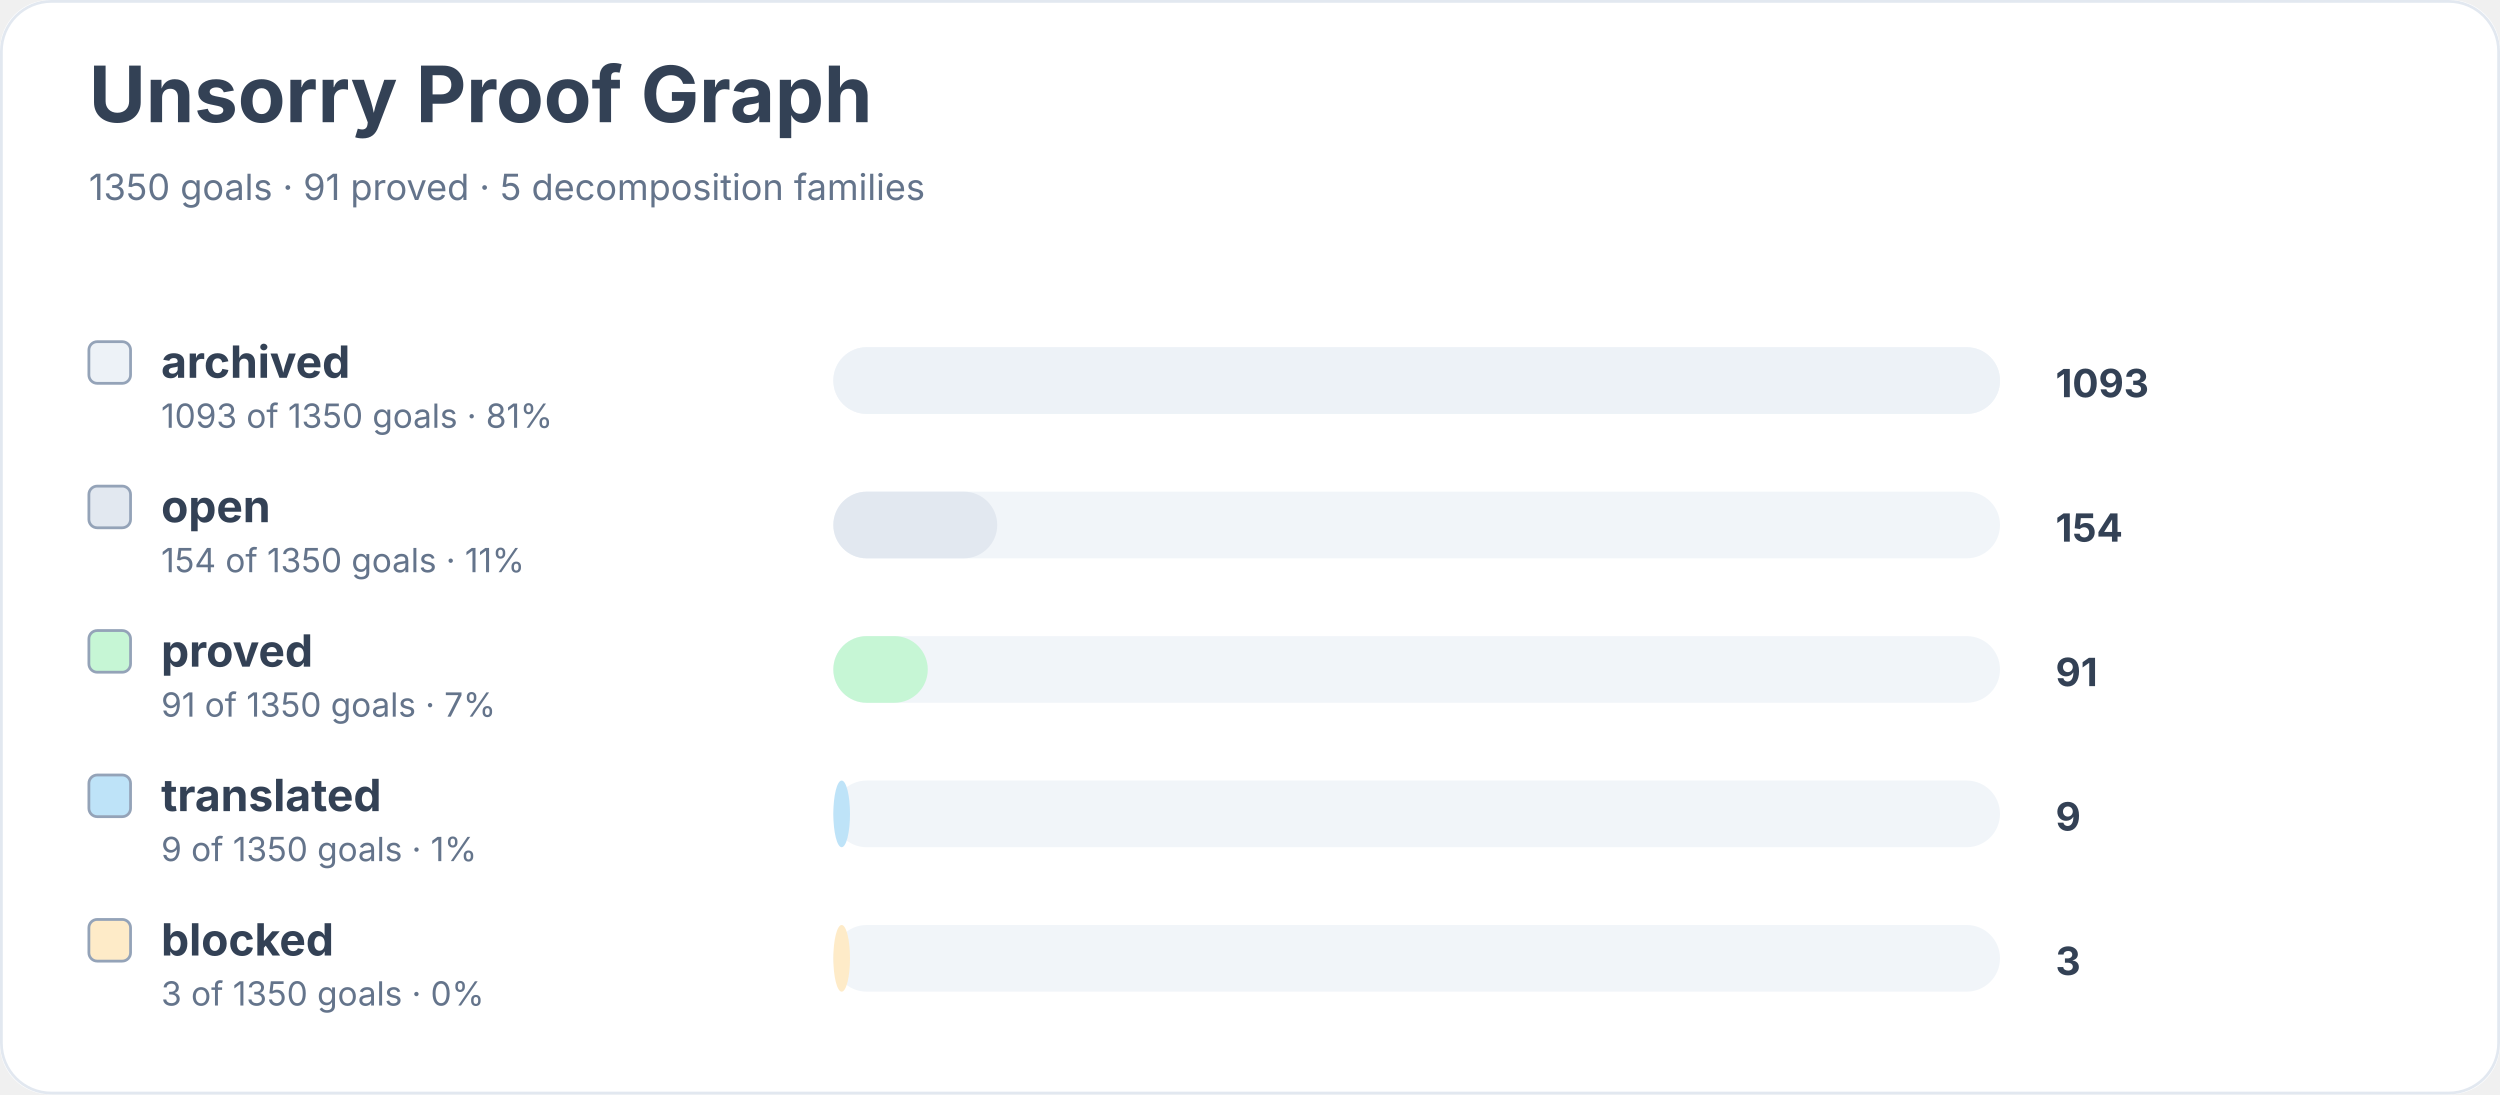
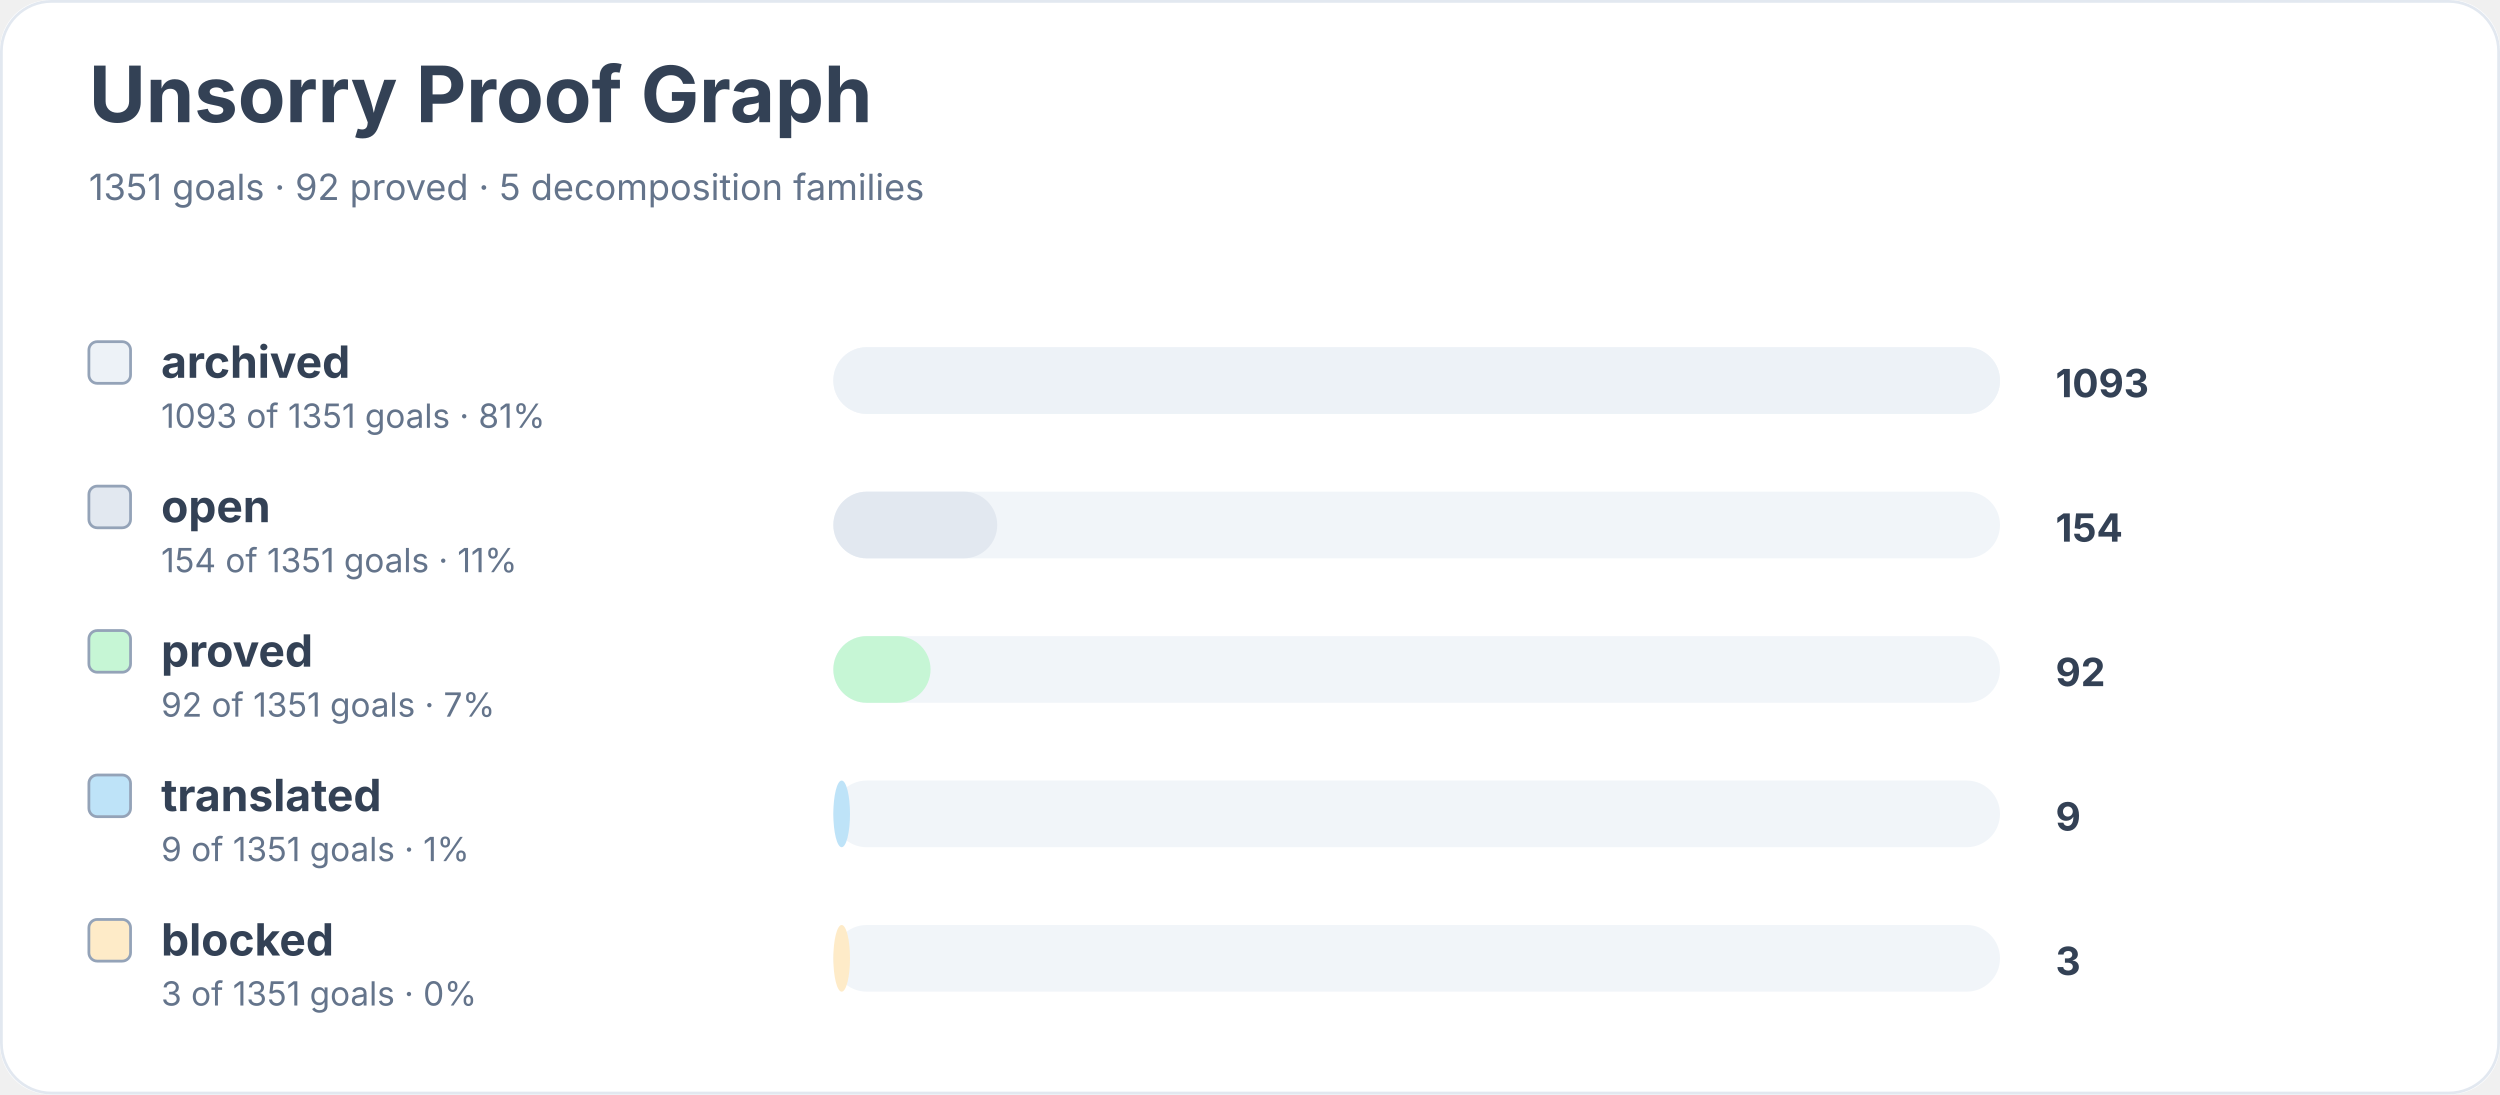
<svg xmlns="http://www.w3.org/2000/svg" width="900" height="394" viewBox="0 0 900 394" role="img" aria-labelledby="title desc">
  <rect width="900" height="100%" rx="18" fill="#ffffff" />
  <rect x="0.5" y="0.5" width="899" height="393" rx="18" fill="none" stroke="#e2e8f0" />
  <text x="32" y="44" font-family="Inter, system-ui, sans-serif" font-size="28" font-weight="700" fill="#334155">Unsorry Proof Graph</text>
-   <text x="32" y="72" font-family="Inter, system-ui, sans-serif" font-size="13" fill="#64748b">1350 goals · 91 proved · 5 decomposition families</text>
+   <text x="32" y="72" font-family="Inter, system-ui, sans-serif" font-size="13" fill="#64748b">1351 goals · 92 proved · 5 decomposition families</text>
  <rect x="32" y="123" width="15" height="15" rx="3" fill="#edf2f7" stroke="#94a3b8" />
  <text x="58" y="136" font-family="Inter, system-ui, sans-serif" font-size="16" font-weight="650" fill="#334155">archived</text>
-   <text x="58" y="154" font-family="Inter, system-ui, sans-serif" font-size="12" fill="#64748b">1093 of 1350 goals · 81%</text>
+   <text x="58" y="154" font-family="Inter, system-ui, sans-serif" font-size="12" fill="#64748b">1093 of 1351 goals · 81%</text>
  <rect x="300" y="125" width="420" height="24" rx="12" fill="#f1f5f9" />
  <rect x="300" y="125" width="420" height="24" rx="12" fill="#edf2f7" />
  <text x="740" y="143" font-family="Inter, system-ui, sans-serif" font-size="14" font-weight="700" fill="#334155">1093</text>
  <rect x="32" y="175" width="15" height="15" rx="3" fill="#e2e8f0" stroke="#94a3b8" />
  <text x="58" y="188" font-family="Inter, system-ui, sans-serif" font-size="16" font-weight="650" fill="#334155">open</text>
-   <text x="58" y="206" font-family="Inter, system-ui, sans-serif" font-size="12" fill="#64748b">154 of 1350 goals · 11%</text>
+   <text x="58" y="206" font-family="Inter, system-ui, sans-serif" font-size="12" fill="#64748b">154 of 1351 goals · 11%</text>
  <rect x="300" y="177" width="420" height="24" rx="12" fill="#f1f5f9" />
  <rect x="300" y="177" width="59" height="24" rx="12" fill="#e2e8f0" />
  <text x="740" y="195" font-family="Inter, system-ui, sans-serif" font-size="14" font-weight="700" fill="#334155">154</text>
  <rect x="32" y="227" width="15" height="15" rx="3" fill="#c6f6d5" stroke="#94a3b8" />
  <text x="58" y="240" font-family="Inter, system-ui, sans-serif" font-size="16" font-weight="650" fill="#334155">proved</text>
-   <text x="58" y="258" font-family="Inter, system-ui, sans-serif" font-size="12" fill="#64748b">91 of 1350 goals · 7%</text>
+   <text x="58" y="258" font-family="Inter, system-ui, sans-serif" font-size="12" fill="#64748b">92 of 1351 goals · 7%</text>
  <rect x="300" y="229" width="420" height="24" rx="12" fill="#f1f5f9" />
-   <rect x="300" y="229" width="34" height="24" rx="12" fill="#c6f6d5" />
-   <text x="740" y="247" font-family="Inter, system-ui, sans-serif" font-size="14" font-weight="700" fill="#334155">91</text>
+   <rect x="300" y="229" width="35" height="24" rx="12" fill="#c6f6d5" />
+   <text x="740" y="247" font-family="Inter, system-ui, sans-serif" font-size="14" font-weight="700" fill="#334155">92</text>
  <rect x="32" y="279" width="15" height="15" rx="3" fill="#bee3f8" stroke="#94a3b8" />
  <text x="58" y="292" font-family="Inter, system-ui, sans-serif" font-size="16" font-weight="650" fill="#334155">translated</text>
-   <text x="58" y="310" font-family="Inter, system-ui, sans-serif" font-size="12" fill="#64748b">9 of 1350 goals · 1%</text>
+   <text x="58" y="310" font-family="Inter, system-ui, sans-serif" font-size="12" fill="#64748b">9 of 1351 goals · 1%</text>
  <rect x="300" y="281" width="420" height="24" rx="12" fill="#f1f5f9" />
  <rect x="300" y="281" width="6" height="24" rx="12" fill="#bee3f8" />
  <text x="740" y="299" font-family="Inter, system-ui, sans-serif" font-size="14" font-weight="700" fill="#334155">9</text>
  <rect x="32" y="331" width="15" height="15" rx="3" fill="#feebc8" stroke="#94a3b8" />
  <text x="58" y="344" font-family="Inter, system-ui, sans-serif" font-size="16" font-weight="650" fill="#334155">blocked</text>
-   <text x="58" y="362" font-family="Inter, system-ui, sans-serif" font-size="12" fill="#64748b">3 of 1350 goals · 0%</text>
+   <text x="58" y="362" font-family="Inter, system-ui, sans-serif" font-size="12" fill="#64748b">3 of 1351 goals · 0%</text>
  <rect x="300" y="333" width="420" height="24" rx="12" fill="#f1f5f9" />
  <rect x="300" y="333" width="6" height="24" rx="12" fill="#feebc8" />
  <text x="740" y="351" font-family="Inter, system-ui, sans-serif" font-size="14" font-weight="700" fill="#334155">3</text>
</svg>
